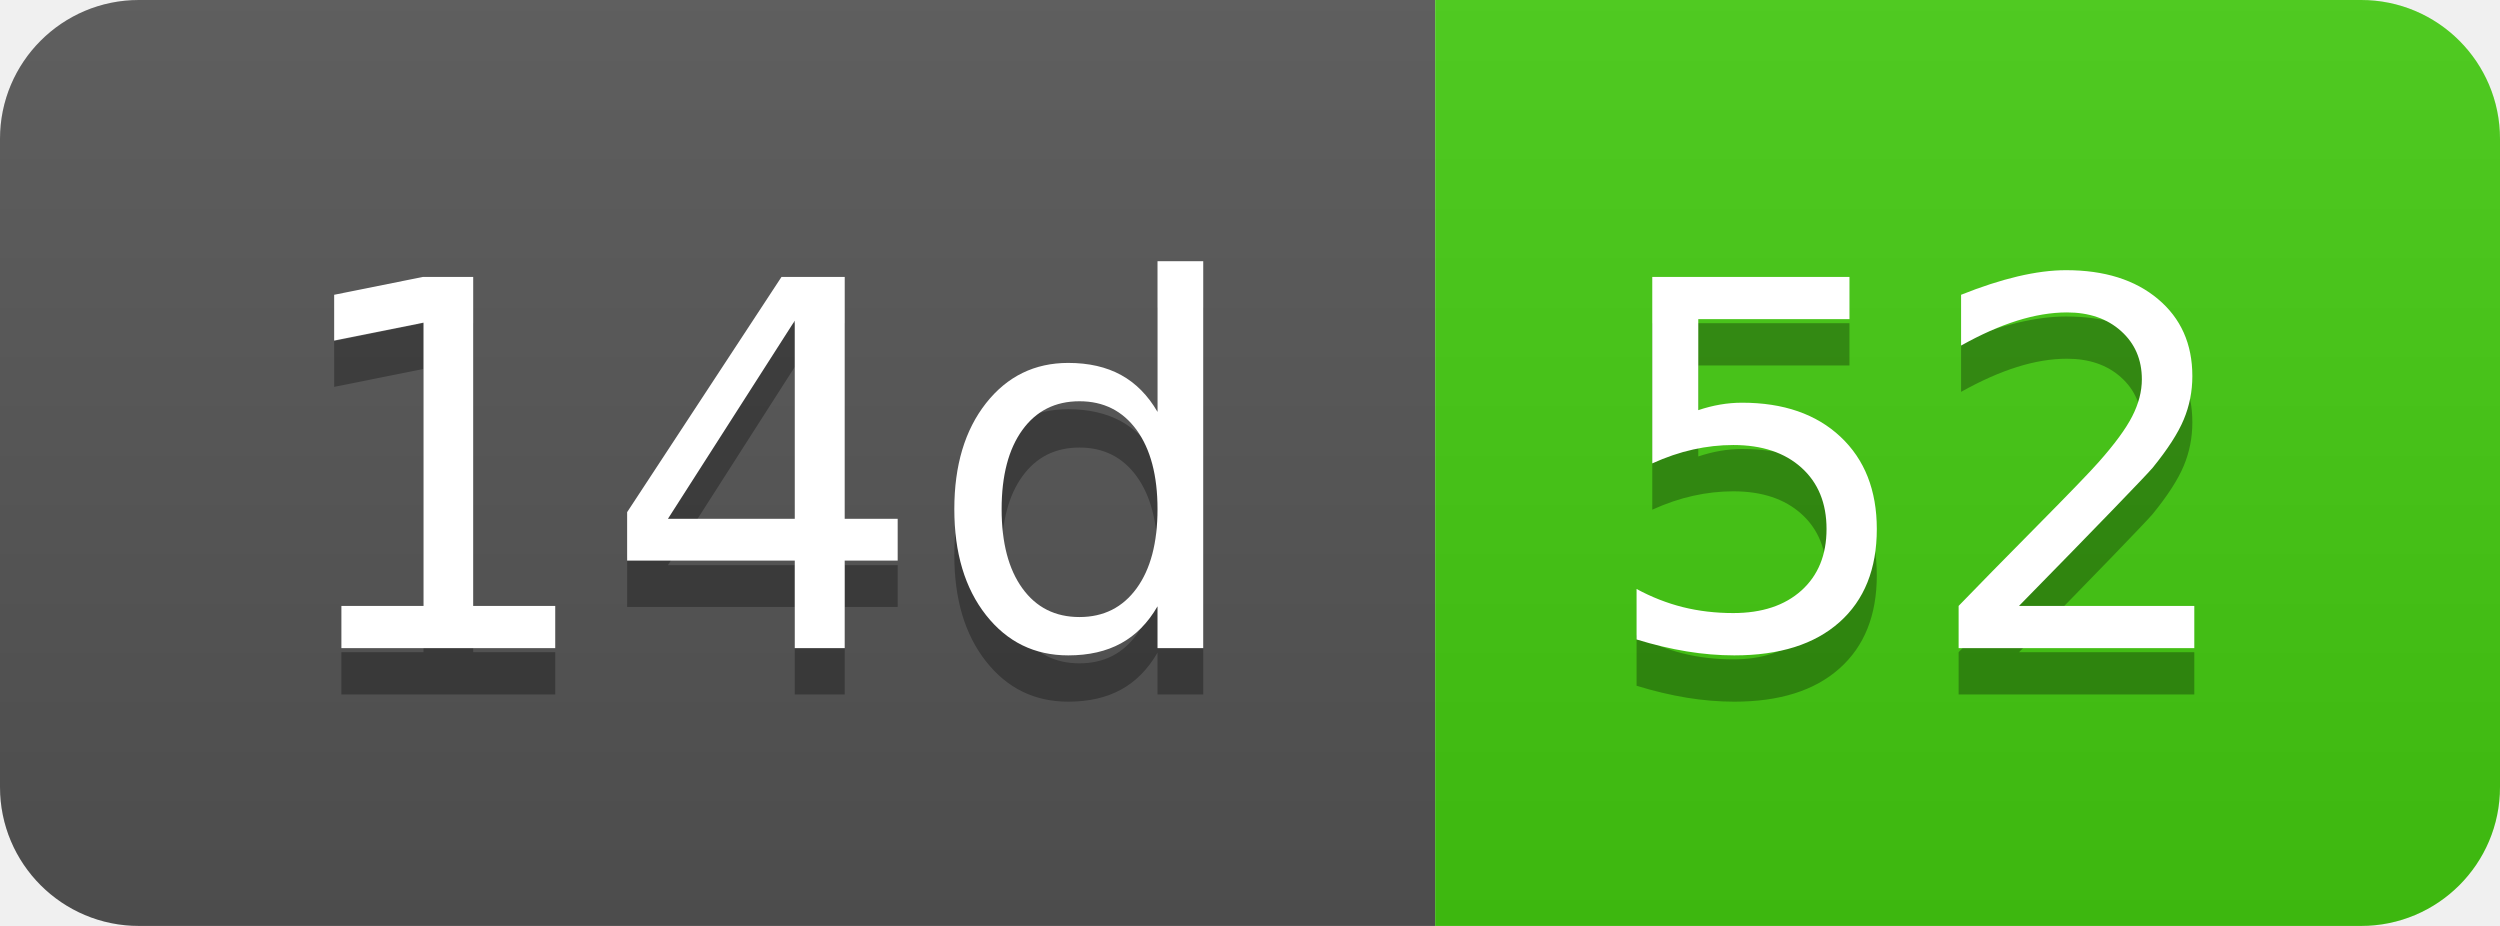
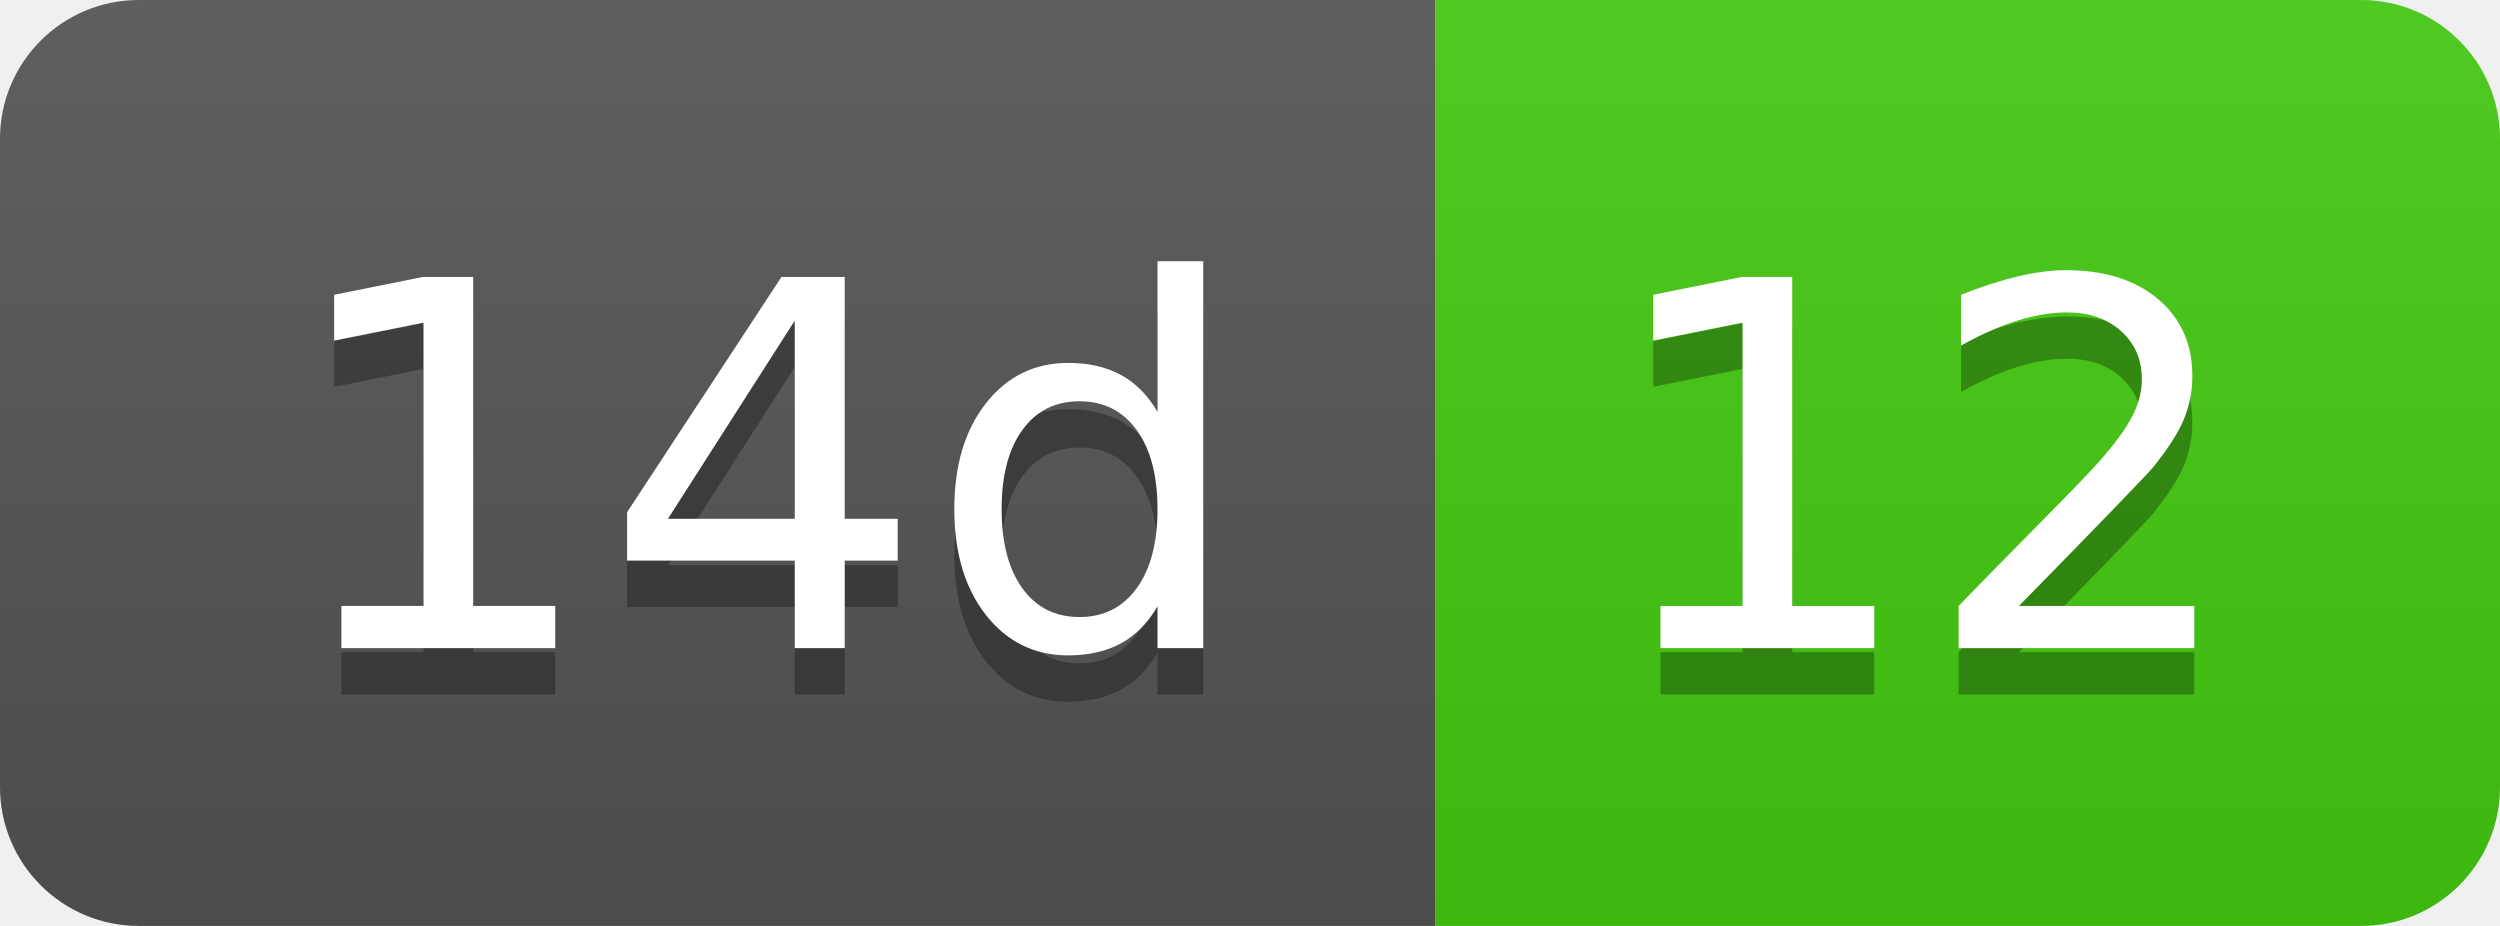
- <svg xmlns="http://www.w3.org/2000/svg" width="54" height="20" role="img" aria-label="14d: 52">
+ <svg xmlns="http://www.w3.org/2000/svg" width="54" height="20" role="img" aria-label="14d: 12">
  <linearGradient id="s" x2="0" y2="100%">
    <stop offset="0" stop-color="#bbb" stop-opacity=".1" />
    <stop offset="1" stop-opacity=".1" />
  </linearGradient>
  <clipPath id="r">
    <rect width="54" height="20" rx="3" fill="#fff" />
  </clipPath>
  <g clip-path="url(#r)">
    <rect width="31" height="20" fill="#555" />
    <rect x="31" width="23" height="20" fill="#4c1" />
    <rect width="54" height="20" fill="url(#s)" />
  </g>
  <g fill="#fff" text-anchor="middle" font-family="Verdana,Geneva,DejaVu Sans,sans-serif" text-rendering="geometricPrecision" font-size="110">
    <text aria-hidden="true" x="165" y="150" fill="#010101" fill-opacity=".3" transform="scale(.1)" textLength="210">14d</text>
    <text x="165" y="140" transform="scale(.1)" fill="#fff" textLength="210">14d</text>
-     <text aria-hidden="true" x="415" y="150" fill="#010101" fill-opacity=".3" transform="scale(.1)" textLength="130">52</text>
-     <text x="415" y="140" transform="scale(.1)" fill="#fff" textLength="130">52</text>
+     <text aria-hidden="true" x="415" y="150" fill="#010101" fill-opacity=".3" transform="scale(.1)" textLength="130">12</text>
+     <text x="415" y="140" transform="scale(.1)" fill="#fff" textLength="130">12</text>
  </g>
</svg>
